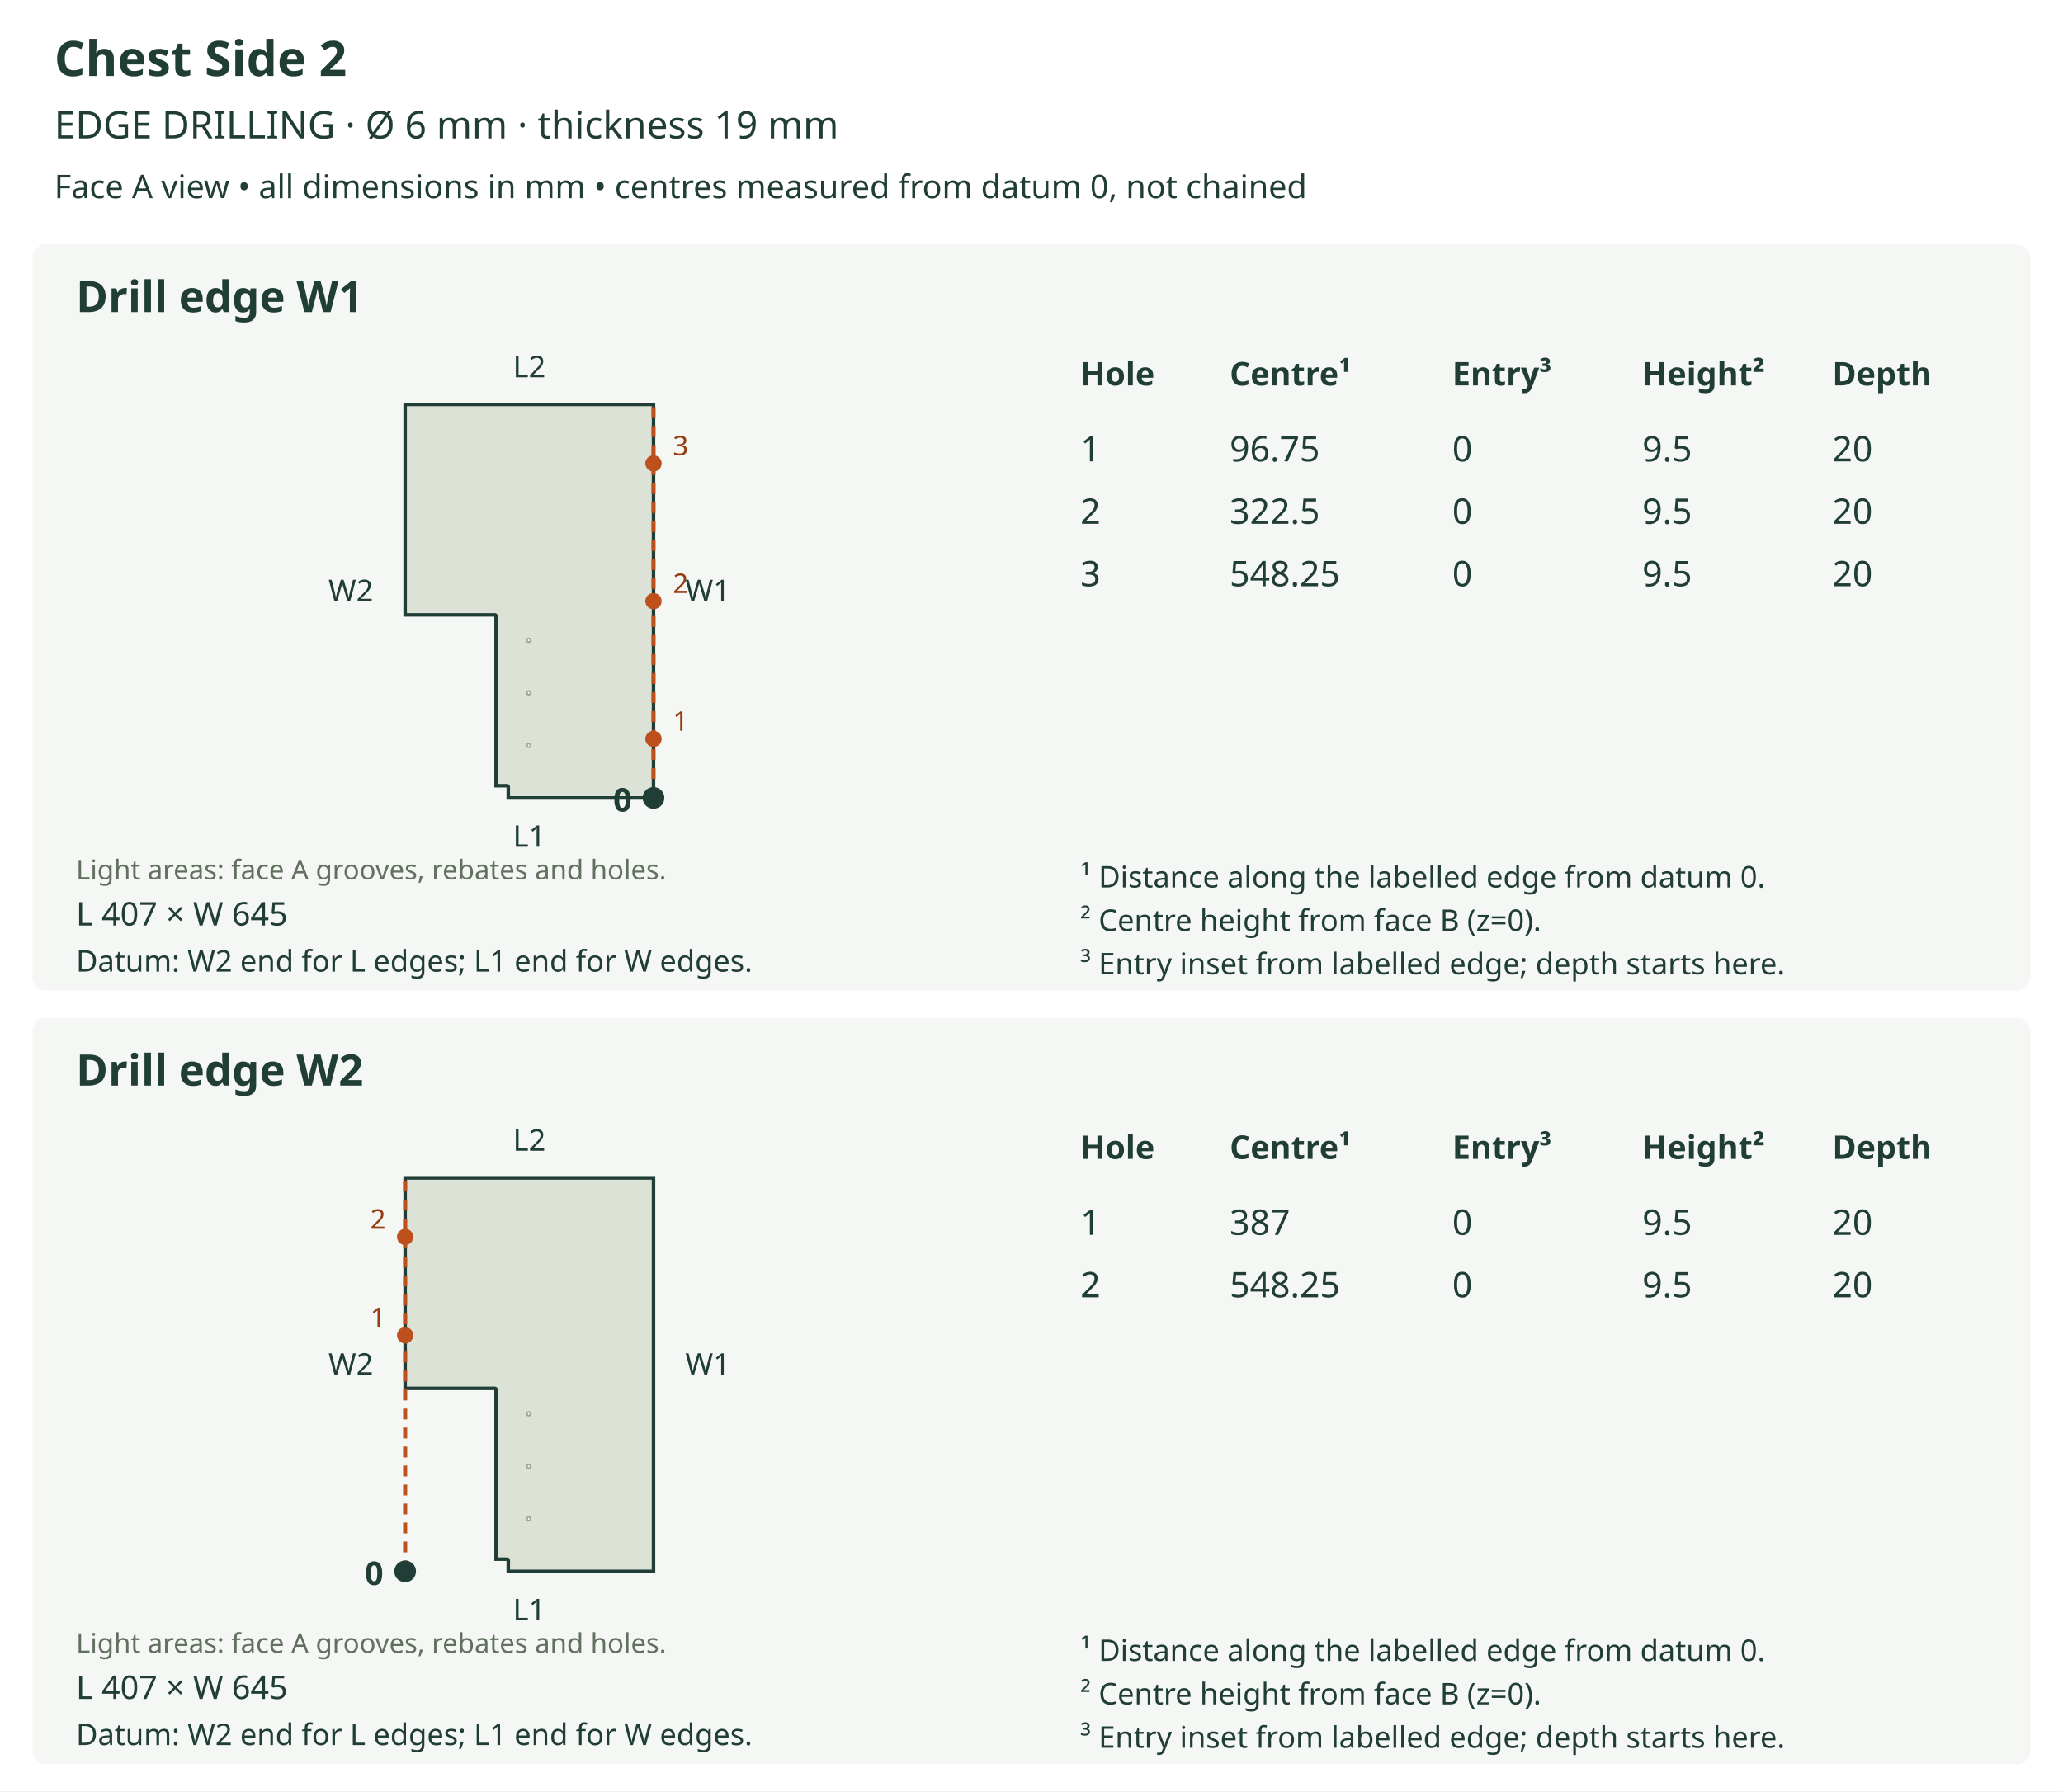
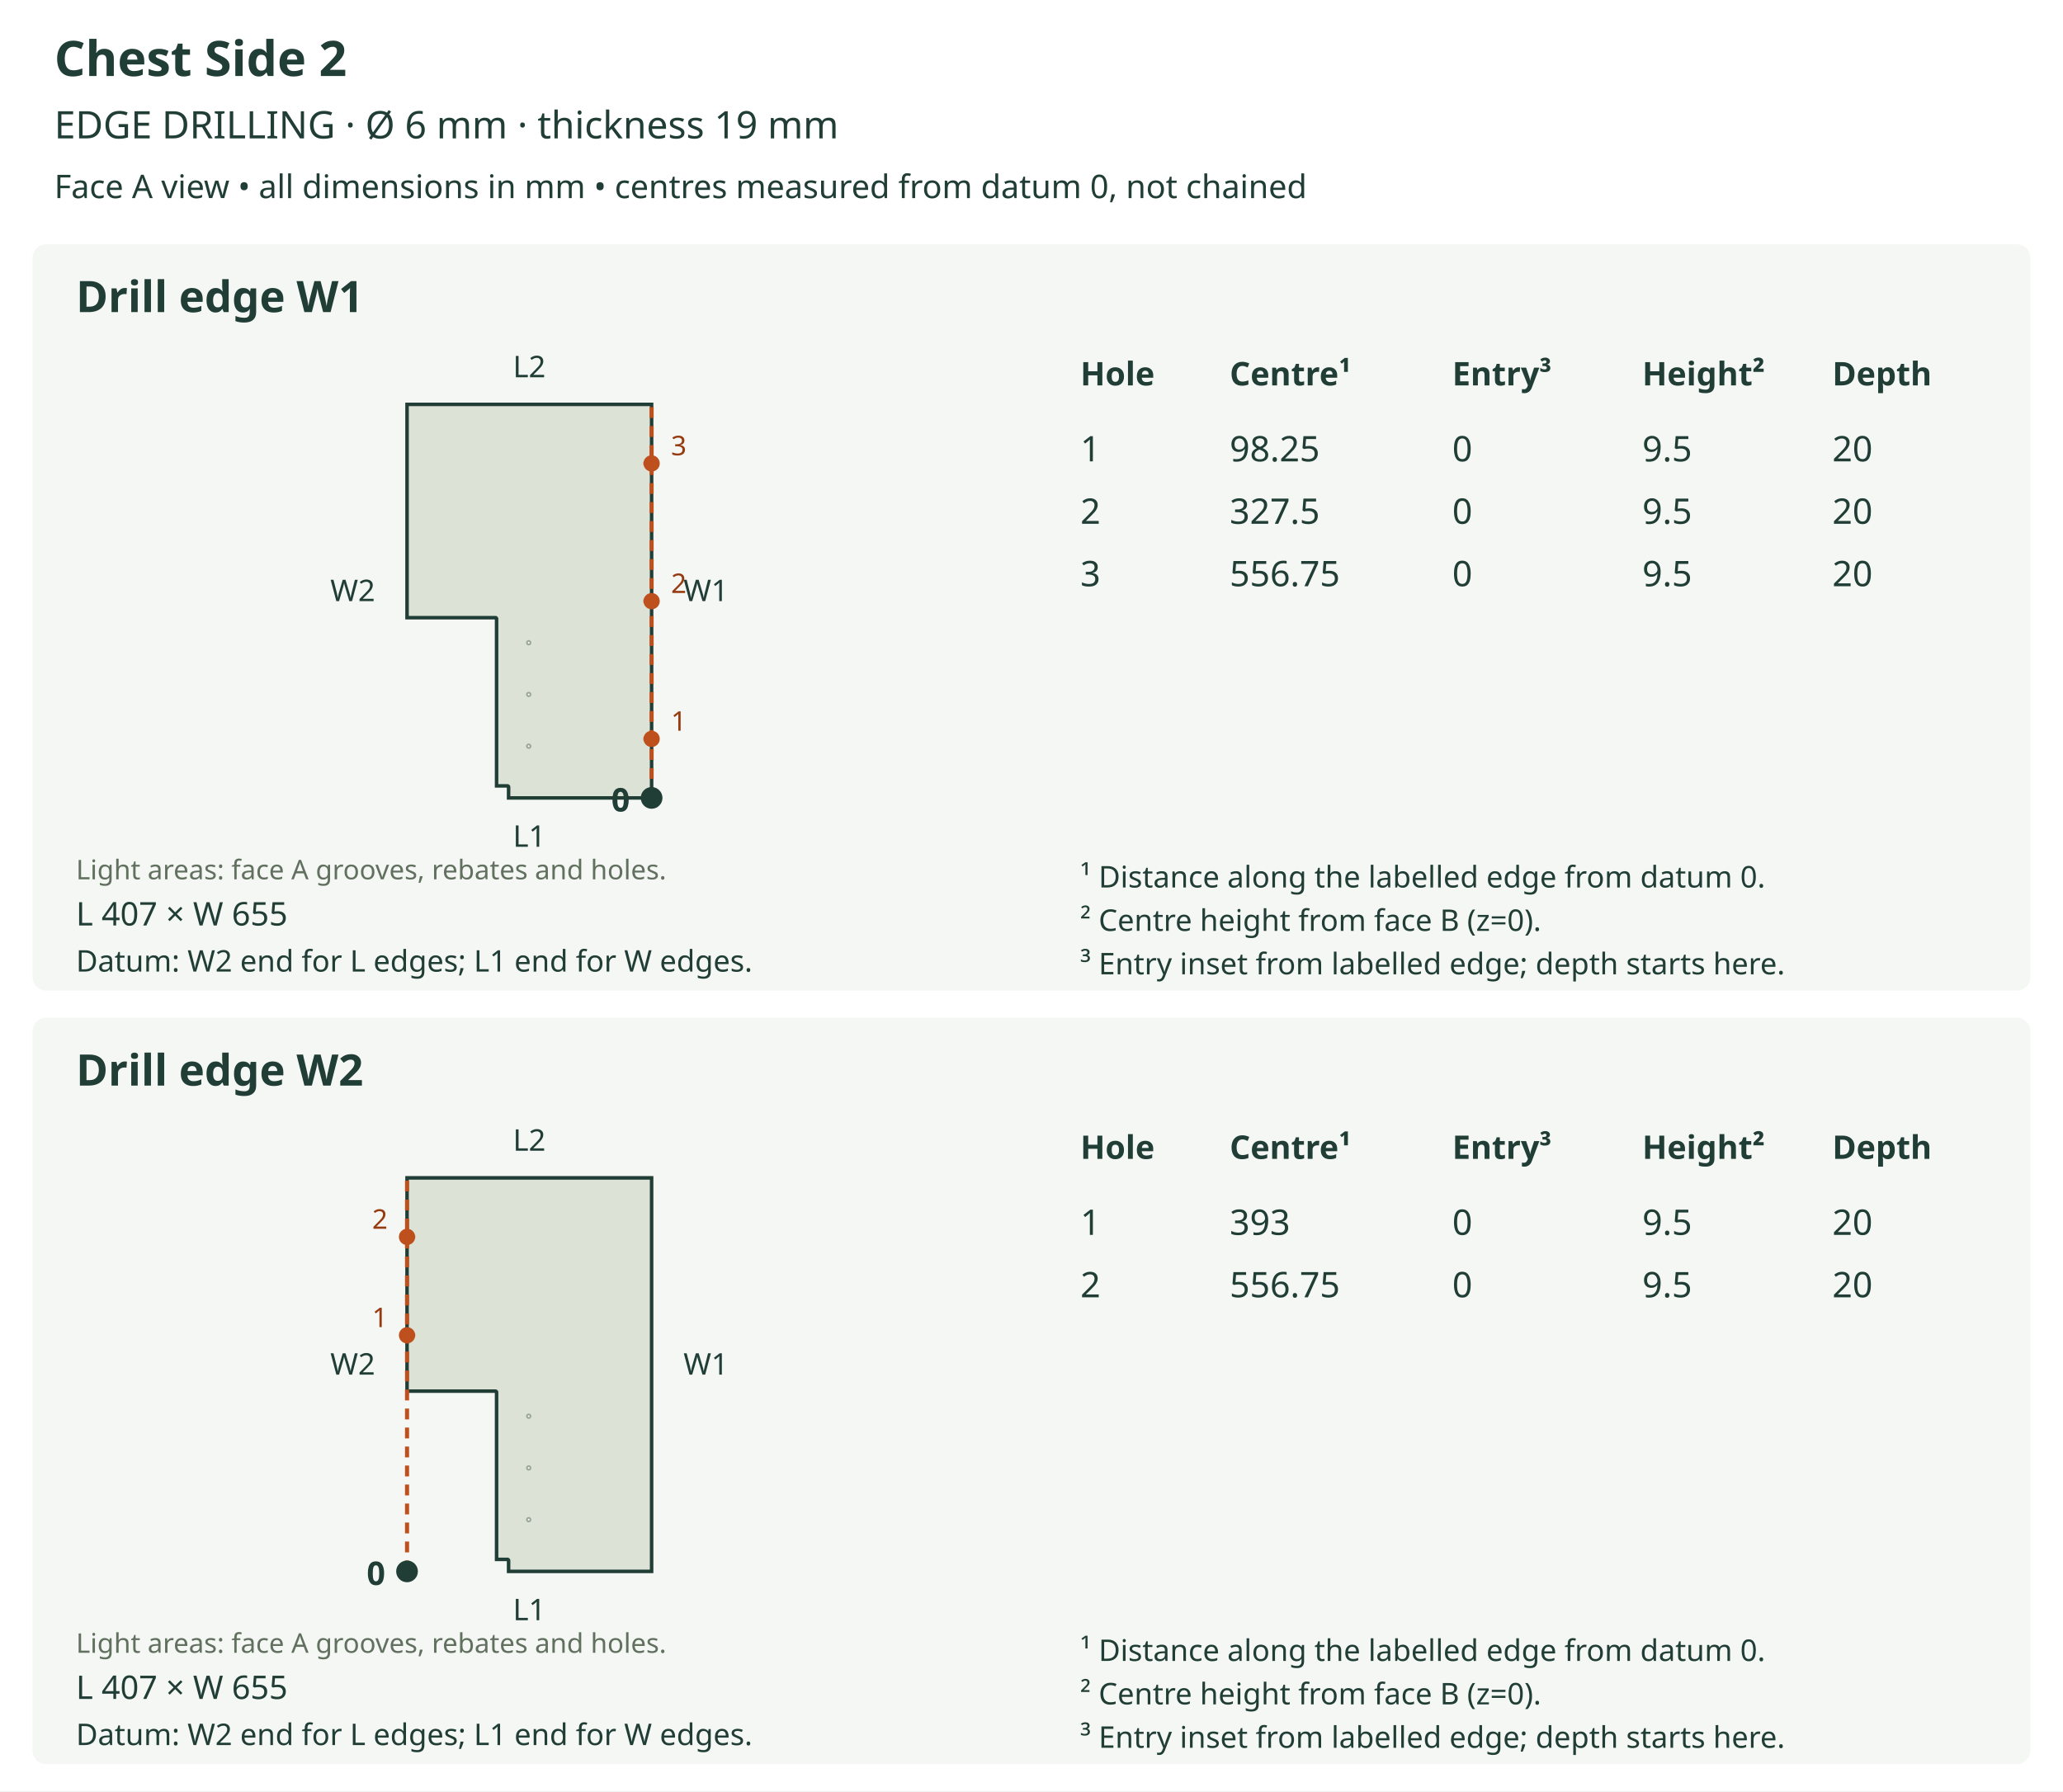
<svg xmlns="http://www.w3.org/2000/svg" viewBox="0 0 760 660" role="img">
  <rect width="760" height="660" fill="white" />
  <text x="20" y="28" font-size="18" fill="#203d36" text-anchor="start" font-family="sans-serif" font-weight="bold">Chest Side 2</text>
  <text x="20" y="51" font-size="14" fill="#203d36" text-anchor="start" font-family="sans-serif" font-weight="normal">EDGE DRILLING  ·  Ø 6 mm  ·  thickness 19 mm</text>
  <text x="20" y="73" font-size="12" fill="#203d36" text-anchor="start" font-family="sans-serif" font-weight="normal">Face A view • all dimensions in mm • centres measured from datum 0, not chained</text>
  <rect x="12" y="90" width="736" height="275" rx="5" fill="#f5f7f4" />
  <text x="28" y="115" font-size="16" fill="#203d36" text-anchor="start" font-family="sans-serif" font-weight="bold">Drill edge W1</text>
  <defs>
    <clipPath id="outline-W1" clipPathUnits="userSpaceOnUse">
-       <polygon points="182.748,227.008 182.748,289.504 186.795,289.504 186.883,289.513 186.967,289.538 187.044,289.579 187.112,289.636 187.169,289.704 187.210,289.781 187.235,289.865 187.244,289.953 187.244,294.000 240.748,294.000 240.748,149.000 149.252,149.000 149.252,226.558 182.298,226.558 182.387,226.567 182.471,226.592 182.548,226.634 182.616,226.690 182.673,226.758 182.714,226.836 182.739,226.920 182.748,227.008" />
+       <polygon points="182.935,228.031 182.935,289.573 186.920,289.573 187.007,289.581 187.089,289.606 187.165,289.647 187.233,289.702 187.288,289.770 187.329,289.846 187.354,289.928 187.363,290.015 187.363,294.000 240.050,294.000 240.050,149.000 149.950,149.000 149.950,227.588 182.492,227.588 182.579,227.596 182.662,227.621 182.738,227.662 182.805,227.717 182.861,227.785 182.901,227.861 182.927,227.944 182.935,228.031" />
    </clipPath>
  </defs>
-   <polygon points="182.748,227.008 182.748,289.504 186.795,289.504 186.883,289.513 186.967,289.538 187.044,289.579 187.112,289.636 187.169,289.704 187.210,289.781 187.235,289.865 187.244,289.953 187.244,294.000 240.748,294.000 240.748,149.000 149.252,149.000 149.252,226.558 182.298,226.558 182.387,226.567 182.471,226.592 182.548,226.634 182.616,226.690 182.673,226.758 182.714,226.836 182.739,226.920 182.748,227.008" fill="#dce3d6" stroke="none" />
+   <polygon points="182.935,228.031 182.935,289.573 186.920,289.573 187.007,289.581 187.089,289.606 187.165,289.647 187.233,289.702 187.288,289.770 187.329,289.846 187.354,289.928 187.363,290.015 187.363,294.000 240.050,294.000 240.050,149.000 149.950,149.000 149.950,227.588 182.492,227.588 182.579,227.596 182.662,227.621 182.738,227.662 182.805,227.717 182.861,227.785 182.901,227.861 182.927,227.944 182.935,228.031" fill="#dce3d6" stroke="none" />
  <g clip-path="url(#outline-W1)" data-face-features="A">
-     <polygon points="195.450,274.644 195.397,274.907 195.252,275.121 195.038,275.266 194.775,275.319 194.513,275.266 194.298,275.121 194.154,274.907 194.101,274.644 194.154,274.382 194.298,274.167 194.513,274.023 194.775,273.970 195.038,274.023 195.252,274.167 195.397,274.382 195.450,274.644" fill="#ffffff" stroke="#9ba99b" stroke-width="0.65" data-layer="A_SIDE_HOLES_12" />
-     <polygon points="195.450,255.288 195.397,255.551 195.252,255.765 195.038,255.910 194.775,255.963 194.513,255.910 194.298,255.765 194.154,255.551 194.101,255.288 194.154,255.026 194.298,254.811 194.513,254.667 194.775,254.614 195.038,254.667 195.252,254.811 195.397,255.026 195.450,255.288" fill="#ffffff" stroke="#9ba99b" stroke-width="0.65" data-layer="A_SIDE_HOLES_12" />
-     <polygon points="195.450,235.933 195.397,236.195 195.252,236.409 195.038,236.554 194.775,236.607 194.513,236.554 194.298,236.409 194.154,236.195 194.101,235.933 194.154,235.670 194.298,235.456 194.513,235.311 194.775,235.258 195.038,235.311 195.252,235.456 195.397,235.670 195.450,235.933" fill="#ffffff" stroke="#9ba99b" stroke-width="0.65" data-layer="A_SIDE_HOLES_12" />
+     <polygon points="195.443,274.940 195.391,275.198 195.248,275.409 195.037,275.552 194.779,275.604 194.520,275.552 194.309,275.409 194.167,275.198 194.115,274.940 194.167,274.681 194.309,274.470 194.520,274.328 194.779,274.276 195.037,274.328 195.248,274.470 195.391,274.681 195.443,274.940" fill="#ffffff" stroke="#9ba99b" stroke-width="0.65" data-layer="A_SIDE_HOLES_12" />
+     <polygon points="195.443,255.879 195.391,256.138 195.248,256.349 195.037,256.491 194.779,256.544 194.520,256.491 194.309,256.349 194.167,256.138 194.115,255.879 194.167,255.621 194.309,255.410 194.520,255.267 194.779,255.215 195.037,255.267 195.248,255.410 195.391,255.621 195.443,255.879" fill="#ffffff" stroke="#9ba99b" stroke-width="0.65" data-layer="A_SIDE_HOLES_12" />
+     <polygon points="195.443,236.819 195.391,237.078 195.248,237.289 195.037,237.431 194.779,237.483 194.520,237.431 194.309,237.289 194.167,237.078 194.115,236.819 194.167,236.561 194.309,236.349 194.520,236.207 194.779,236.155 195.037,236.207 195.248,236.349 195.391,236.561 195.443,236.819" fill="#ffffff" stroke="#9ba99b" stroke-width="0.65" data-layer="A_SIDE_HOLES_12" />
  </g>
-   <polygon points="182.748,227.008 182.748,289.504 186.795,289.504 186.883,289.513 186.967,289.538 187.044,289.579 187.112,289.636 187.169,289.704 187.210,289.781 187.235,289.865 187.244,289.953 187.244,294.000 240.748,294.000 240.748,149.000 149.252,149.000 149.252,226.558 182.298,226.558 182.387,226.567 182.471,226.592 182.548,226.634 182.616,226.690 182.673,226.758 182.714,226.836 182.739,226.920 182.748,227.008" fill="none" stroke="#203d36" stroke-width="1.3" />
+   <polygon points="182.935,228.031 182.935,289.573 186.920,289.573 187.007,289.581 187.089,289.606 187.165,289.647 187.233,289.702 187.288,289.770 187.329,289.846 187.354,289.928 187.363,290.015 187.363,294.000 240.050,294.000 240.050,149.000 149.950,149.000 149.950,227.588 182.492,227.588 182.579,227.596 182.662,227.621 182.738,227.662 182.805,227.717 182.861,227.785 182.901,227.861 182.927,227.944 182.935,228.031" fill="none" stroke="#203d36" stroke-width="1.3" />
  <text x="28" y="324" font-size="10" fill="#61705f" text-anchor="start" font-family="sans-serif" font-weight="normal">Light areas: face A grooves, rebates and holes.</text>
  <text x="195.0" y="312.0" font-size="11" fill="#203d36" text-anchor="middle" font-family="sans-serif" font-weight="normal">L1</text>
  <text x="195.0" y="139.0" font-size="11" fill="#203d36" text-anchor="middle" font-family="sans-serif" font-weight="normal">L2</text>
-   <text x="129.252" y="221.5" font-size="11" fill="#203d36" text-anchor="middle" font-family="sans-serif" font-weight="normal">W2</text>
-   <line x1="240.748" y1="294.0" x2="240.748" y2="149.0" stroke="#bd501c" stroke-width="1.5" stroke-dasharray="4 3" />
-   <text x="260.748" y="221.5" font-size="11" fill="#203d36" text-anchor="middle" font-family="sans-serif" font-weight="normal">W1</text>
-   <circle cx="240.748" cy="294.0" r="4" fill="#203d36" />
-   <text x="232.748" y="299.0" font-size="12" fill="#203d36" text-anchor="end" font-family="sans-serif" font-weight="bold">0</text>
-   <line x1="240.748" y1="272.25" x2="236.252" y2="272.25" stroke="#bd501c" stroke-width="1.2" stroke-dasharray="3 2" />
-   <circle cx="240.748" cy="272.25" r="3" fill="#bd501c" />
-   <text x="250.748" y="269.25" font-size="10" fill="#963a10" text-anchor="middle" font-family="sans-serif" font-weight="normal">1</text>
-   <line x1="240.748" y1="221.5" x2="236.252" y2="221.5" stroke="#bd501c" stroke-width="1.2" stroke-dasharray="3 2" />
-   <circle cx="240.748" cy="221.5" r="3" fill="#bd501c" />
-   <text x="250.748" y="218.5" font-size="10" fill="#963a10" text-anchor="middle" font-family="sans-serif" font-weight="normal">2</text>
-   <line x1="240.748" y1="170.75" x2="236.252" y2="170.75" stroke="#bd501c" stroke-width="1.2" stroke-dasharray="3 2" />
-   <circle cx="240.748" cy="170.75" r="3" fill="#bd501c" />
-   <text x="250.748" y="167.75" font-size="10" fill="#963a10" text-anchor="middle" font-family="sans-serif" font-weight="normal">3</text>
-   <text x="28" y="341" font-size="12" fill="#203d36" text-anchor="start" font-family="sans-serif" font-weight="normal">L 407 × W 645</text>
+   <text x="129.95" y="221.5" font-size="11" fill="#203d36" text-anchor="middle" font-family="sans-serif" font-weight="normal">W2</text>
+   <line x1="240.05" y1="294.0" x2="240.05" y2="149.0" stroke="#bd501c" stroke-width="1.5" stroke-dasharray="4 3" />
+   <text x="260.05" y="221.5" font-size="11" fill="#203d36" text-anchor="middle" font-family="sans-serif" font-weight="normal">W1</text>
+   <circle cx="240.05" cy="294.0" r="4" fill="#203d36" />
+   <text x="232.05" y="299.0" font-size="12" fill="#203d36" text-anchor="end" font-family="sans-serif" font-weight="bold">0</text>
+   <line x1="240.05" y1="272.25" x2="235.622" y2="272.25" stroke="#bd501c" stroke-width="1.2" stroke-dasharray="3 2" />
+   <circle cx="240.05" cy="272.25" r="3" fill="#bd501c" />
+   <text x="250.05" y="269.25" font-size="10" fill="#963a10" text-anchor="middle" font-family="sans-serif" font-weight="normal">1</text>
+   <line x1="240.05" y1="221.5" x2="235.622" y2="221.5" stroke="#bd501c" stroke-width="1.2" stroke-dasharray="3 2" />
+   <circle cx="240.05" cy="221.5" r="3" fill="#bd501c" />
+   <text x="250.05" y="218.5" font-size="10" fill="#963a10" text-anchor="middle" font-family="sans-serif" font-weight="normal">2</text>
+   <line x1="240.05" y1="170.75" x2="235.622" y2="170.75" stroke="#bd501c" stroke-width="1.2" stroke-dasharray="3 2" />
+   <circle cx="240.05" cy="170.75" r="3" fill="#bd501c" />
+   <text x="250.05" y="167.75" font-size="10" fill="#963a10" text-anchor="middle" font-family="sans-serif" font-weight="normal">3</text>
+   <text x="28" y="341" font-size="12" fill="#203d36" text-anchor="start" font-family="sans-serif" font-weight="normal">L 407 × W 655</text>
  <text x="28" y="358" font-size="11" fill="#203d36" text-anchor="start" font-family="sans-serif" font-weight="normal">Datum: W2 end for L edges; L1 end for W edges.</text>
  <text x="398" y="142" font-size="12" fill="#203d36" text-anchor="start" font-family="sans-serif" font-weight="bold">Hole</text>
  <text x="453" y="142" font-size="12" fill="#203d36" text-anchor="start" font-family="sans-serif" font-weight="bold">Centre¹</text>
  <text x="535" y="142" font-size="12" fill="#203d36" text-anchor="start" font-family="sans-serif" font-weight="bold">Entry³</text>
  <text x="605" y="142" font-size="12" fill="#203d36" text-anchor="start" font-family="sans-serif" font-weight="bold">Height²</text>
  <text x="675" y="142" font-size="12" fill="#203d36" text-anchor="start" font-family="sans-serif" font-weight="bold">Depth</text>
  <text x="398" y="170" font-size="13" fill="#203d36" text-anchor="start" font-family="sans-serif" font-weight="normal">1</text>
-   <text x="453" y="170" font-size="13" fill="#203d36" text-anchor="start" font-family="sans-serif" font-weight="normal">96.75</text>
+   <text x="453" y="170" font-size="13" fill="#203d36" text-anchor="start" font-family="sans-serif" font-weight="normal">98.25</text>
  <text x="535" y="170" font-size="13" fill="#203d36" text-anchor="start" font-family="sans-serif" font-weight="normal">0</text>
  <text x="605" y="170" font-size="13" fill="#203d36" text-anchor="start" font-family="sans-serif" font-weight="normal">9.5</text>
  <text x="675" y="170" font-size="13" fill="#203d36" text-anchor="start" font-family="sans-serif" font-weight="normal">20</text>
  <text x="398" y="193" font-size="13" fill="#203d36" text-anchor="start" font-family="sans-serif" font-weight="normal">2</text>
-   <text x="453" y="193" font-size="13" fill="#203d36" text-anchor="start" font-family="sans-serif" font-weight="normal">322.5</text>
+   <text x="453" y="193" font-size="13" fill="#203d36" text-anchor="start" font-family="sans-serif" font-weight="normal">327.5</text>
  <text x="535" y="193" font-size="13" fill="#203d36" text-anchor="start" font-family="sans-serif" font-weight="normal">0</text>
  <text x="605" y="193" font-size="13" fill="#203d36" text-anchor="start" font-family="sans-serif" font-weight="normal">9.5</text>
  <text x="675" y="193" font-size="13" fill="#203d36" text-anchor="start" font-family="sans-serif" font-weight="normal">20</text>
  <text x="398" y="216" font-size="13" fill="#203d36" text-anchor="start" font-family="sans-serif" font-weight="normal">3</text>
-   <text x="453" y="216" font-size="13" fill="#203d36" text-anchor="start" font-family="sans-serif" font-weight="normal">548.25</text>
+   <text x="453" y="216" font-size="13" fill="#203d36" text-anchor="start" font-family="sans-serif" font-weight="normal">556.75</text>
  <text x="535" y="216" font-size="13" fill="#203d36" text-anchor="start" font-family="sans-serif" font-weight="normal">0</text>
  <text x="605" y="216" font-size="13" fill="#203d36" text-anchor="start" font-family="sans-serif" font-weight="normal">9.5</text>
  <text x="675" y="216" font-size="13" fill="#203d36" text-anchor="start" font-family="sans-serif" font-weight="normal">20</text>
  <text x="398" y="327" font-size="11" fill="#203d36" text-anchor="start" font-family="sans-serif" font-weight="normal">¹ Distance along the labelled edge from datum 0.</text>
  <text x="398" y="343" font-size="11" fill="#203d36" text-anchor="start" font-family="sans-serif" font-weight="normal">² Centre height from face B (z=0).</text>
  <text x="398" y="359" font-size="11" fill="#203d36" text-anchor="start" font-family="sans-serif" font-weight="normal">³ Entry inset from labelled edge; depth starts here.</text>
  <rect x="12" y="375" width="736" height="275" rx="5" fill="#f5f7f4" />
  <text x="28" y="400" font-size="16" fill="#203d36" text-anchor="start" font-family="sans-serif" font-weight="bold">Drill edge W2</text>
  <defs>
    <clipPath id="outline-W2" clipPathUnits="userSpaceOnUse">
-       <polygon points="182.748,512.008 182.748,574.504 186.795,574.504 186.883,574.513 186.967,574.538 187.044,574.579 187.112,574.636 187.169,574.704 187.210,574.781 187.235,574.865 187.244,574.953 187.244,579.000 240.748,579.000 240.748,434.000 149.252,434.000 149.252,511.558 182.298,511.558 182.387,511.567 182.471,511.592 182.548,511.634 182.616,511.690 182.673,511.758 182.714,511.836 182.739,511.920 182.748,512.008" />
+       <polygon points="182.935,513.031 182.935,574.573 186.920,574.573 187.007,574.581 187.089,574.606 187.165,574.647 187.233,574.702 187.288,574.770 187.329,574.846 187.354,574.928 187.363,575.015 187.363,579.000 240.050,579.000 240.050,434.000 149.950,434.000 149.950,512.588 182.492,512.588 182.579,512.596 182.662,512.621 182.738,512.662 182.805,512.717 182.861,512.785 182.901,512.861 182.927,512.944 182.935,513.031" />
    </clipPath>
  </defs>
-   <polygon points="182.748,512.008 182.748,574.504 186.795,574.504 186.883,574.513 186.967,574.538 187.044,574.579 187.112,574.636 187.169,574.704 187.210,574.781 187.235,574.865 187.244,574.953 187.244,579.000 240.748,579.000 240.748,434.000 149.252,434.000 149.252,511.558 182.298,511.558 182.387,511.567 182.471,511.592 182.548,511.634 182.616,511.690 182.673,511.758 182.714,511.836 182.739,511.920 182.748,512.008" fill="#dce3d6" stroke="none" />
+   <polygon points="182.935,513.031 182.935,574.573 186.920,574.573 187.007,574.581 187.089,574.606 187.165,574.647 187.233,574.702 187.288,574.770 187.329,574.846 187.354,574.928 187.363,575.015 187.363,579.000 240.050,579.000 240.050,434.000 149.950,434.000 149.950,512.588 182.492,512.588 182.579,512.596 182.662,512.621 182.738,512.662 182.805,512.717 182.861,512.785 182.901,512.861 182.927,512.944 182.935,513.031" fill="#dce3d6" stroke="none" />
  <g clip-path="url(#outline-W2)" data-face-features="A">
-     <polygon points="195.450,559.644 195.397,559.907 195.252,560.121 195.038,560.266 194.775,560.319 194.513,560.266 194.298,560.121 194.154,559.907 194.101,559.644 194.154,559.382 194.298,559.167 194.513,559.023 194.775,558.970 195.038,559.023 195.252,559.167 195.397,559.382 195.450,559.644" fill="#ffffff" stroke="#9ba99b" stroke-width="0.65" data-layer="A_SIDE_HOLES_12" />
-     <polygon points="195.450,540.288 195.397,540.551 195.252,540.765 195.038,540.910 194.775,540.963 194.513,540.910 194.298,540.765 194.154,540.551 194.101,540.288 194.154,540.026 194.298,539.811 194.513,539.667 194.775,539.614 195.038,539.667 195.252,539.811 195.397,540.026 195.450,540.288" fill="#ffffff" stroke="#9ba99b" stroke-width="0.65" data-layer="A_SIDE_HOLES_12" />
-     <polygon points="195.450,520.933 195.397,521.195 195.252,521.409 195.038,521.554 194.775,521.607 194.513,521.554 194.298,521.409 194.154,521.195 194.101,520.933 194.154,520.670 194.298,520.456 194.513,520.311 194.775,520.258 195.038,520.311 195.252,520.456 195.397,520.670 195.450,520.933" fill="#ffffff" stroke="#9ba99b" stroke-width="0.65" data-layer="A_SIDE_HOLES_12" />
+     <polygon points="195.443,559.940 195.391,560.198 195.248,560.409 195.037,560.552 194.779,560.604 194.520,560.552 194.309,560.409 194.167,560.198 194.115,559.940 194.167,559.681 194.309,559.470 194.520,559.328 194.779,559.276 195.037,559.328 195.248,559.470 195.391,559.681 195.443,559.940" fill="#ffffff" stroke="#9ba99b" stroke-width="0.65" data-layer="A_SIDE_HOLES_12" />
+     <polygon points="195.443,540.879 195.391,541.138 195.248,541.349 195.037,541.491 194.779,541.544 194.520,541.491 194.309,541.349 194.167,541.138 194.115,540.879 194.167,540.621 194.309,540.410 194.520,540.267 194.779,540.215 195.037,540.267 195.248,540.410 195.391,540.621 195.443,540.879" fill="#ffffff" stroke="#9ba99b" stroke-width="0.65" data-layer="A_SIDE_HOLES_12" />
+     <polygon points="195.443,521.819 195.391,522.078 195.248,522.289 195.037,522.431 194.779,522.483 194.520,522.431 194.309,522.289 194.167,522.078 194.115,521.819 194.167,521.561 194.309,521.349 194.520,521.207 194.779,521.155 195.037,521.207 195.248,521.349 195.391,521.561 195.443,521.819" fill="#ffffff" stroke="#9ba99b" stroke-width="0.65" data-layer="A_SIDE_HOLES_12" />
  </g>
-   <polygon points="182.748,512.008 182.748,574.504 186.795,574.504 186.883,574.513 186.967,574.538 187.044,574.579 187.112,574.636 187.169,574.704 187.210,574.781 187.235,574.865 187.244,574.953 187.244,579.000 240.748,579.000 240.748,434.000 149.252,434.000 149.252,511.558 182.298,511.558 182.387,511.567 182.471,511.592 182.548,511.634 182.616,511.690 182.673,511.758 182.714,511.836 182.739,511.920 182.748,512.008" fill="none" stroke="#203d36" stroke-width="1.3" />
+   <polygon points="182.935,513.031 182.935,574.573 186.920,574.573 187.007,574.581 187.089,574.606 187.165,574.647 187.233,574.702 187.288,574.770 187.329,574.846 187.354,574.928 187.363,575.015 187.363,579.000 240.050,579.000 240.050,434.000 149.950,434.000 149.950,512.588 182.492,512.588 182.579,512.596 182.662,512.621 182.738,512.662 182.805,512.717 182.861,512.785 182.901,512.861 182.927,512.944 182.935,513.031" fill="none" stroke="#203d36" stroke-width="1.3" />
  <text x="28" y="609" font-size="10" fill="#61705f" text-anchor="start" font-family="sans-serif" font-weight="normal">Light areas: face A grooves, rebates and holes.</text>
  <text x="195.0" y="597.0" font-size="11" fill="#203d36" text-anchor="middle" font-family="sans-serif" font-weight="normal">L1</text>
  <text x="195.0" y="424.0" font-size="11" fill="#203d36" text-anchor="middle" font-family="sans-serif" font-weight="normal">L2</text>
-   <line x1="149.252" y1="579.0" x2="149.252" y2="434.0" stroke="#bd501c" stroke-width="1.5" stroke-dasharray="4 3" />
-   <text x="129.252" y="506.5" font-size="11" fill="#203d36" text-anchor="middle" font-family="sans-serif" font-weight="normal">W2</text>
-   <text x="260.748" y="506.5" font-size="11" fill="#203d36" text-anchor="middle" font-family="sans-serif" font-weight="normal">W1</text>
-   <circle cx="149.252" cy="579.0" r="4" fill="#203d36" />
-   <text x="141.252" y="584.0" font-size="12" fill="#203d36" text-anchor="end" font-family="sans-serif" font-weight="bold">0</text>
-   <line x1="149.252" y1="492.0" x2="153.748" y2="492.0" stroke="#bd501c" stroke-width="1.2" stroke-dasharray="3 2" />
-   <circle cx="149.252" cy="492.0" r="3" fill="#bd501c" />
-   <text x="139.252" y="489.0" font-size="10" fill="#963a10" text-anchor="middle" font-family="sans-serif" font-weight="normal">1</text>
-   <line x1="149.252" y1="455.75" x2="153.748" y2="455.75" stroke="#bd501c" stroke-width="1.2" stroke-dasharray="3 2" />
-   <circle cx="149.252" cy="455.75" r="3" fill="#bd501c" />
-   <text x="139.252" y="452.75" font-size="10" fill="#963a10" text-anchor="middle" font-family="sans-serif" font-weight="normal">2</text>
-   <text x="28" y="626" font-size="12" fill="#203d36" text-anchor="start" font-family="sans-serif" font-weight="normal">L 407 × W 645</text>
+   <line x1="149.95" y1="579.0" x2="149.95" y2="434.0" stroke="#bd501c" stroke-width="1.5" stroke-dasharray="4 3" />
+   <text x="129.95" y="506.5" font-size="11" fill="#203d36" text-anchor="middle" font-family="sans-serif" font-weight="normal">W2</text>
+   <text x="260.05" y="506.5" font-size="11" fill="#203d36" text-anchor="middle" font-family="sans-serif" font-weight="normal">W1</text>
+   <circle cx="149.95" cy="579.0" r="4" fill="#203d36" />
+   <text x="141.95" y="584.0" font-size="12" fill="#203d36" text-anchor="end" font-family="sans-serif" font-weight="bold">0</text>
+   <line x1="149.95" y1="492.0" x2="154.378" y2="492.0" stroke="#bd501c" stroke-width="1.2" stroke-dasharray="3 2" />
+   <circle cx="149.95" cy="492.0" r="3" fill="#bd501c" />
+   <text x="139.95" y="489.0" font-size="10" fill="#963a10" text-anchor="middle" font-family="sans-serif" font-weight="normal">1</text>
+   <line x1="149.95" y1="455.75" x2="154.378" y2="455.75" stroke="#bd501c" stroke-width="1.2" stroke-dasharray="3 2" />
+   <circle cx="149.95" cy="455.75" r="3" fill="#bd501c" />
+   <text x="139.95" y="452.75" font-size="10" fill="#963a10" text-anchor="middle" font-family="sans-serif" font-weight="normal">2</text>
+   <text x="28" y="626" font-size="12" fill="#203d36" text-anchor="start" font-family="sans-serif" font-weight="normal">L 407 × W 655</text>
  <text x="28" y="643" font-size="11" fill="#203d36" text-anchor="start" font-family="sans-serif" font-weight="normal">Datum: W2 end for L edges; L1 end for W edges.</text>
  <text x="398" y="427" font-size="12" fill="#203d36" text-anchor="start" font-family="sans-serif" font-weight="bold">Hole</text>
  <text x="453" y="427" font-size="12" fill="#203d36" text-anchor="start" font-family="sans-serif" font-weight="bold">Centre¹</text>
  <text x="535" y="427" font-size="12" fill="#203d36" text-anchor="start" font-family="sans-serif" font-weight="bold">Entry³</text>
  <text x="605" y="427" font-size="12" fill="#203d36" text-anchor="start" font-family="sans-serif" font-weight="bold">Height²</text>
  <text x="675" y="427" font-size="12" fill="#203d36" text-anchor="start" font-family="sans-serif" font-weight="bold">Depth</text>
  <text x="398" y="455" font-size="13" fill="#203d36" text-anchor="start" font-family="sans-serif" font-weight="normal">1</text>
-   <text x="453" y="455" font-size="13" fill="#203d36" text-anchor="start" font-family="sans-serif" font-weight="normal">387</text>
+   <text x="453" y="455" font-size="13" fill="#203d36" text-anchor="start" font-family="sans-serif" font-weight="normal">393</text>
  <text x="535" y="455" font-size="13" fill="#203d36" text-anchor="start" font-family="sans-serif" font-weight="normal">0</text>
  <text x="605" y="455" font-size="13" fill="#203d36" text-anchor="start" font-family="sans-serif" font-weight="normal">9.5</text>
  <text x="675" y="455" font-size="13" fill="#203d36" text-anchor="start" font-family="sans-serif" font-weight="normal">20</text>
  <text x="398" y="478" font-size="13" fill="#203d36" text-anchor="start" font-family="sans-serif" font-weight="normal">2</text>
-   <text x="453" y="478" font-size="13" fill="#203d36" text-anchor="start" font-family="sans-serif" font-weight="normal">548.25</text>
+   <text x="453" y="478" font-size="13" fill="#203d36" text-anchor="start" font-family="sans-serif" font-weight="normal">556.75</text>
  <text x="535" y="478" font-size="13" fill="#203d36" text-anchor="start" font-family="sans-serif" font-weight="normal">0</text>
  <text x="605" y="478" font-size="13" fill="#203d36" text-anchor="start" font-family="sans-serif" font-weight="normal">9.5</text>
  <text x="675" y="478" font-size="13" fill="#203d36" text-anchor="start" font-family="sans-serif" font-weight="normal">20</text>
  <text x="398" y="612" font-size="11" fill="#203d36" text-anchor="start" font-family="sans-serif" font-weight="normal">¹ Distance along the labelled edge from datum 0.</text>
  <text x="398" y="628" font-size="11" fill="#203d36" text-anchor="start" font-family="sans-serif" font-weight="normal">² Centre height from face B (z=0).</text>
  <text x="398" y="644" font-size="11" fill="#203d36" text-anchor="start" font-family="sans-serif" font-weight="normal">³ Entry inset from labelled edge; depth starts here.</text>
</svg>
